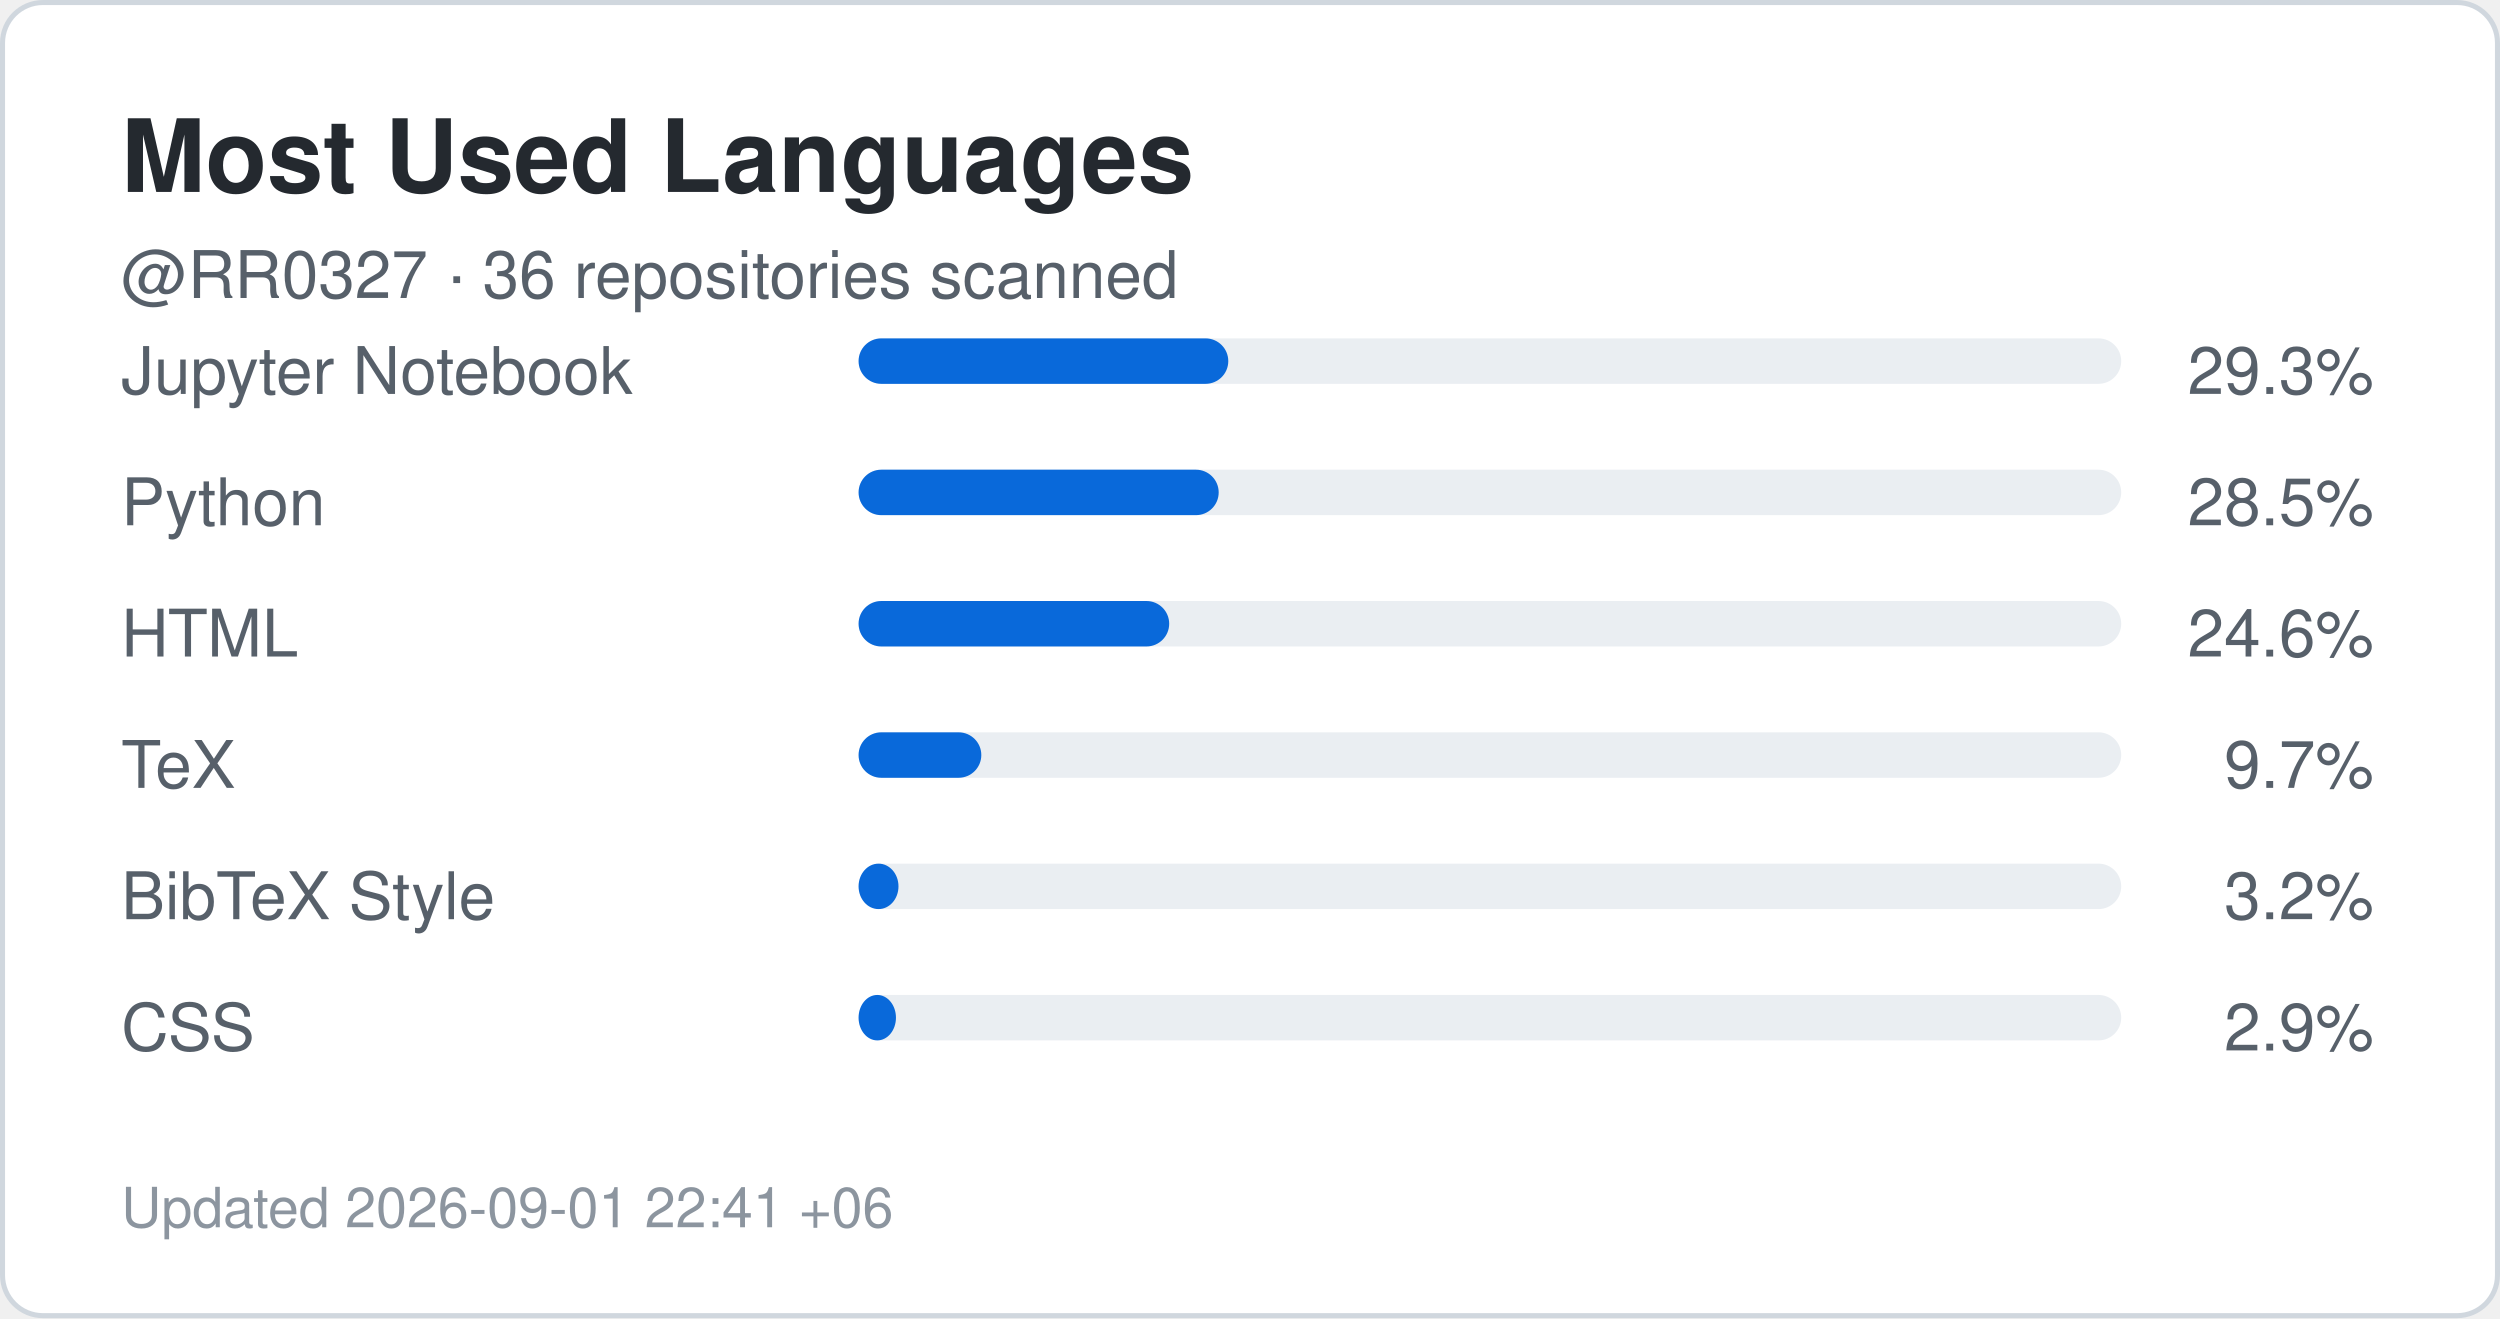
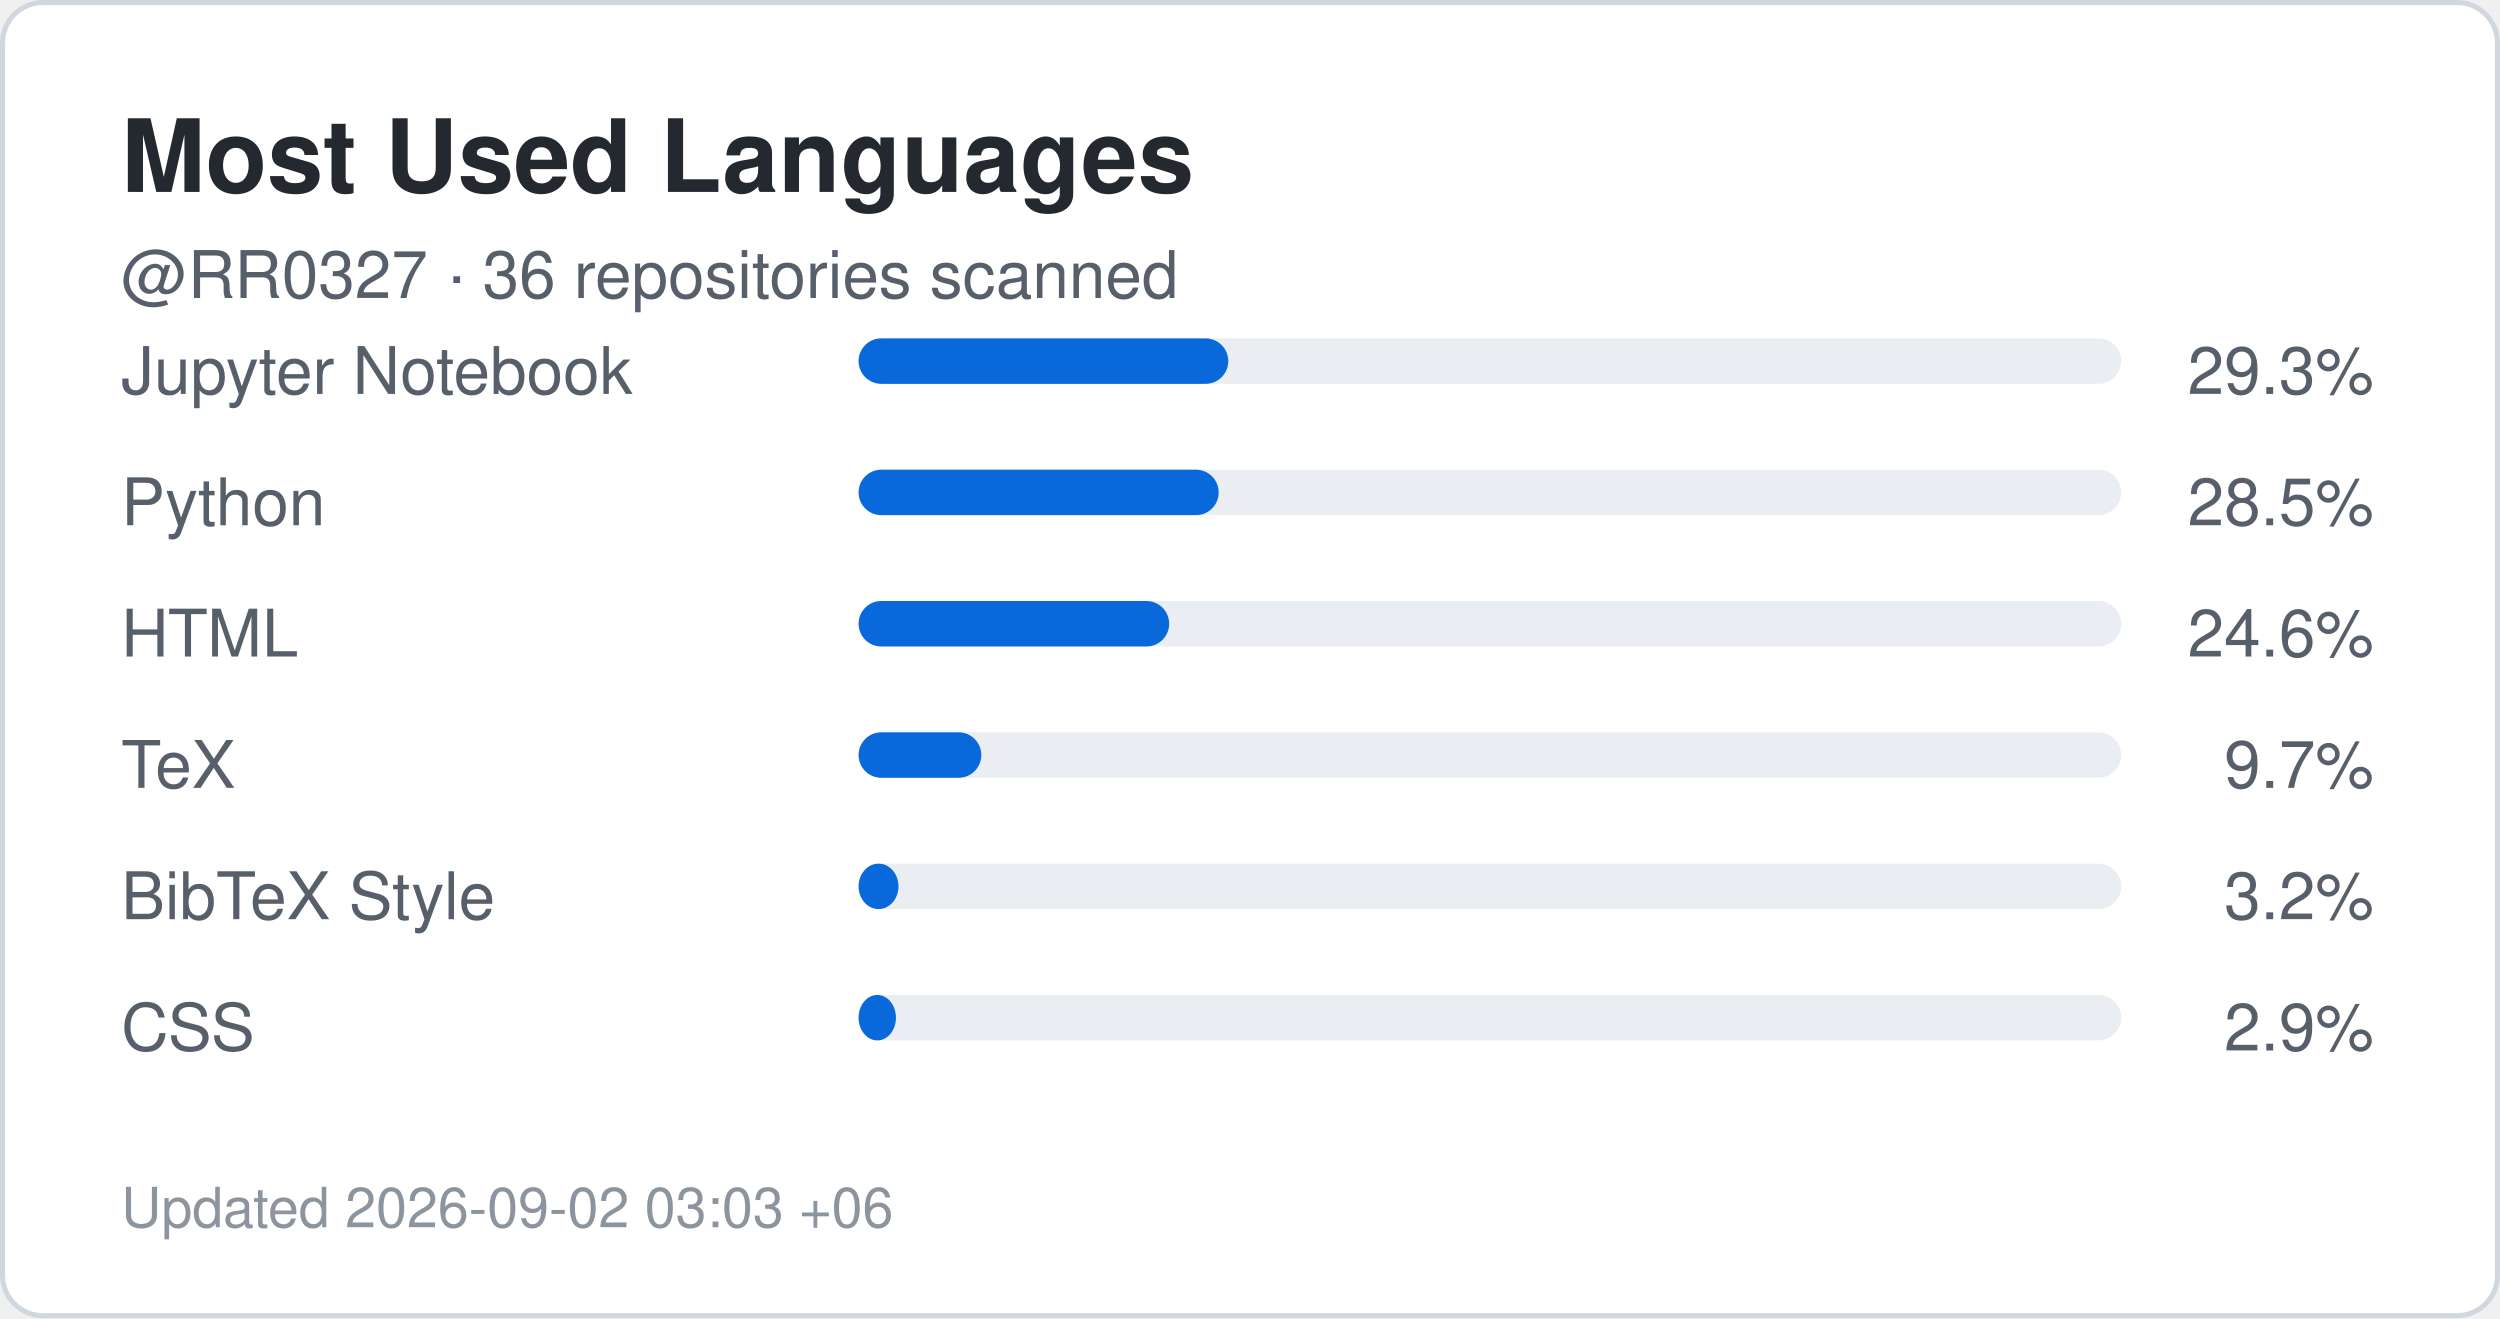
<svg xmlns="http://www.w3.org/2000/svg" width="495" height="261" viewBox="0 0 495 261" role="img" aria-label="Top languages for RR0327">
  <rect x="0.5" y="0.5" width="494" height="260" rx="8" fill="#ffffff" stroke="#d0d7de" />
  <style>
    .title {
      font: 700 20px -apple-system,BlinkMacSystemFont,"Segoe UI",Helvetica,Arial,sans-serif;
      fill: #24292f;
    }
    .label {
      font: 500 13px -apple-system,BlinkMacSystemFont,"Segoe UI",Helvetica,Arial,sans-serif;
      fill: #57606a;
    }
    .value {
      font: 700 22px -apple-system,BlinkMacSystemFont,"Segoe UI",Helvetica,Arial,sans-serif;
      fill: #0969da;
    }
    .small {
      font: 400 11px -apple-system,BlinkMacSystemFont,"Segoe UI",Helvetica,Arial,sans-serif;
      fill: #8c959f;
    }
  </style>
  <text x="24" y="38" class="title">Most Used Languages</text>
  <text x="24" y="59" class="label">
    @RR0327 · 36 repositories scanned
  </text>
  <text x="24" y="78" class="label">Jupyter Notebook</text>
  <rect x="170" y="67" width="250" height="9" rx="4.5" fill="#eaeef2" />
  <rect x="170" y="67" width="73.2" height="9" rx="4.5" fill="#0969da" />
  <text x="470" y="78" text-anchor="end" class="label">
    29.3%
  </text>
  <text x="24" y="104" class="label">Python</text>
  <rect x="170" y="93" width="250" height="9" rx="4.5" fill="#eaeef2" />
  <rect x="170" y="93" width="71.3" height="9" rx="4.5" fill="#0969da" />
  <text x="470" y="104" text-anchor="end" class="label">
    28.5%
  </text>
  <text x="24" y="130" class="label">HTML</text>
  <rect x="170" y="119" width="250" height="9" rx="4.5" fill="#eaeef2" />
  <rect x="170" y="119" width="61.5" height="9" rx="4.5" fill="#0969da" />
  <text x="470" y="130" text-anchor="end" class="label">
    24.6%
  </text>
  <text x="24" y="156" class="label">TeX</text>
  <rect x="170" y="145" width="250" height="9" rx="4.5" fill="#eaeef2" />
  <rect x="170" y="145" width="24.3" height="9" rx="4.5" fill="#0969da" />
  <text x="470" y="156" text-anchor="end" class="label">
    9.7%
  </text>
  <text x="24" y="182" class="label">BibTeX Style</text>
  <rect x="170" y="171" width="250" height="9" rx="4.5" fill="#eaeef2" />
  <rect x="170" y="171" width="7.9" height="9" rx="4.5" fill="#0969da" />
  <text x="470" y="182" text-anchor="end" class="label">
    3.2%
  </text>
  <text x="24" y="208" class="label">CSS</text>
  <rect x="170" y="197" width="250" height="9" rx="4.5" fill="#eaeef2" />
  <rect x="170" y="197" width="7.4" height="9" rx="4.5" fill="#0969da" />
  <text x="470" y="208" text-anchor="end" class="label">
    2.9%
  </text>
  <text x="24" y="243" class="small">
-     Updated 2026-09-01 22:41 +06
+     Updated 2026-09-02 03:03 +06
  </text>
</svg>
